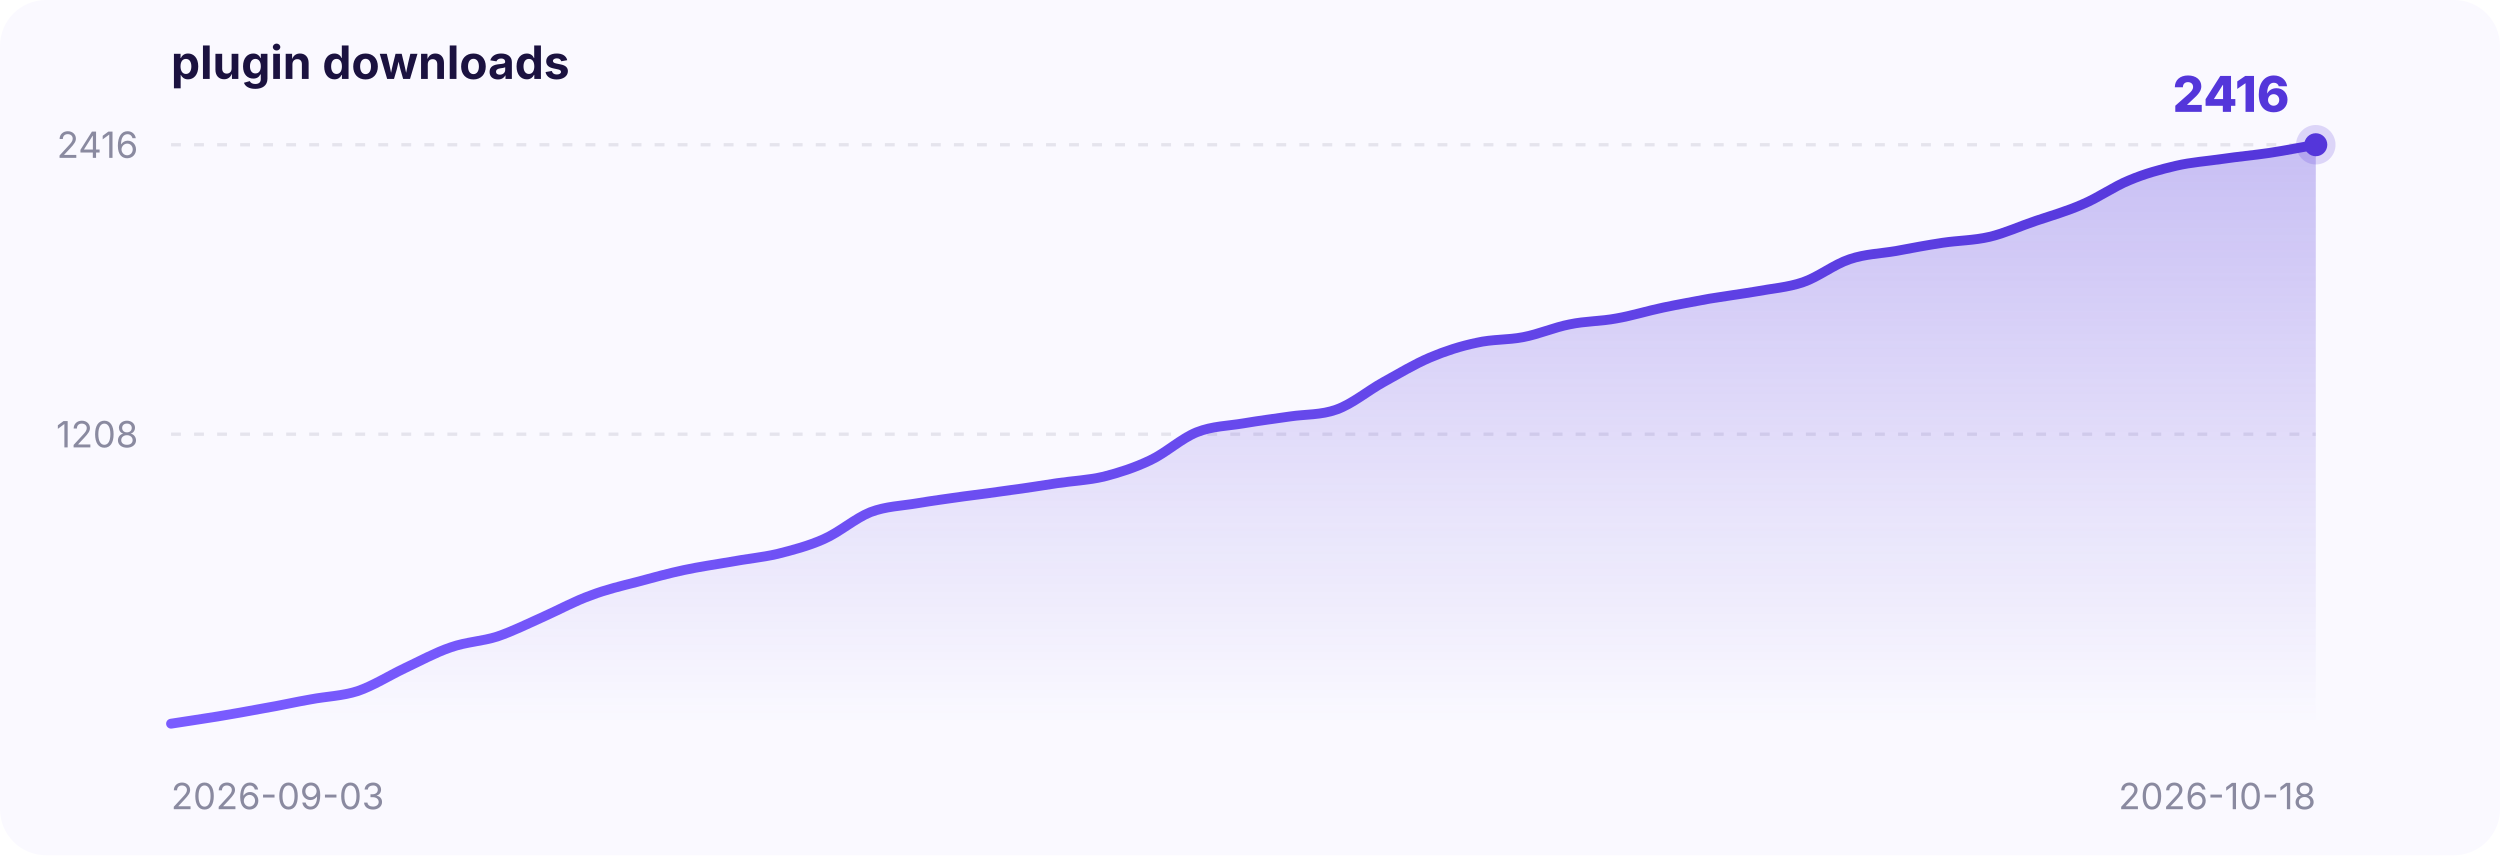
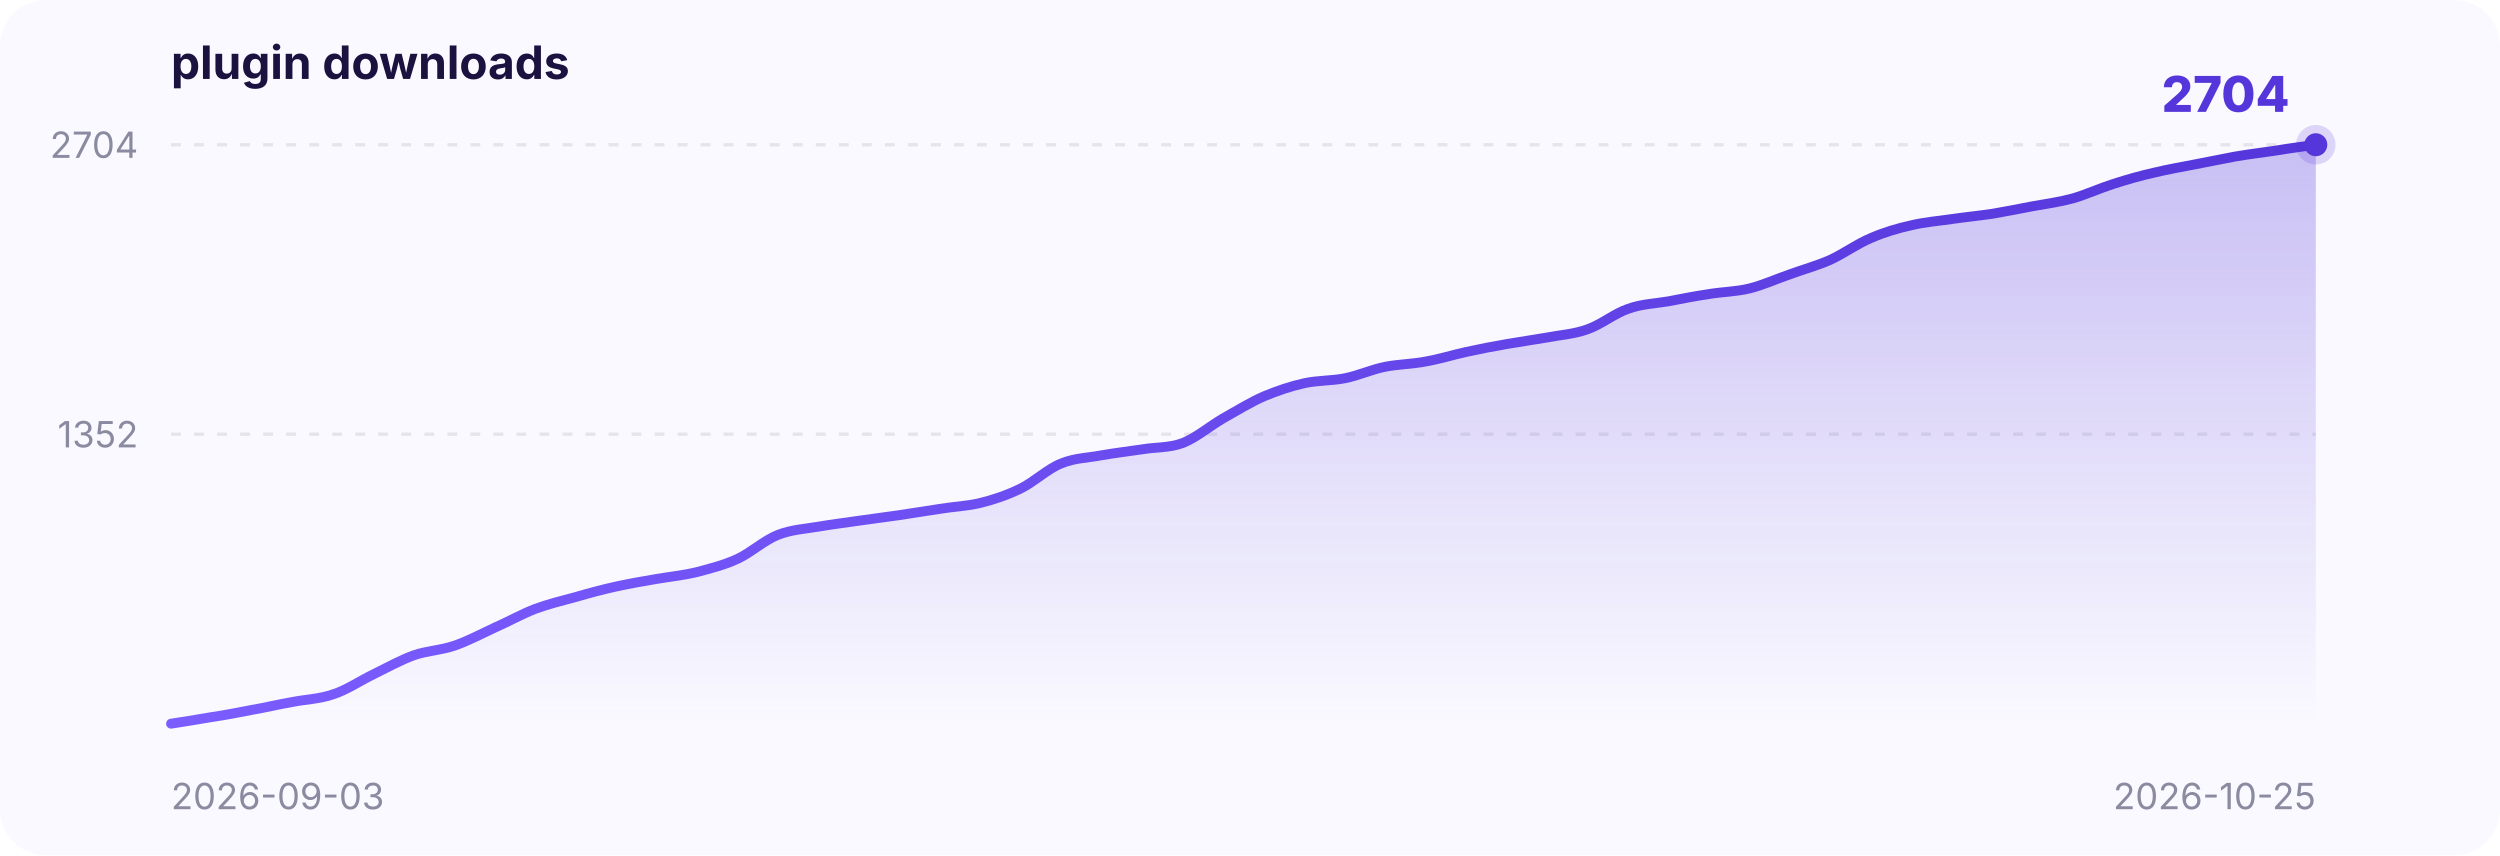
<svg xmlns="http://www.w3.org/2000/svg" width="760" height="260" viewBox="0 0 760 260" font-family="-apple-system,BlinkMacSystemFont,Segoe UI,sans-serif">
  <defs>
    <linearGradient id="area" x1="0" y1="0" x2="0" y2="1">
      <stop offset="0" stop-color="#5436DA" stop-opacity="0.30" />
      <stop offset="1" stop-color="#5436DA" stop-opacity="0" />
    </linearGradient>
    <linearGradient id="stroke" x1="0" y1="0" x2="1" y2="0">
      <stop offset="0" stop-color="#7a5cff" />
      <stop offset="1" stop-color="#5436DA" />
    </linearGradient>
  </defs>
  <rect x="0" y="0" width="760" height="260" rx="14" fill="#faf9ff" />
  <text x="52" y="24" font-size="14" font-weight="700" fill="#1b1240">plugin downloads</text>
  <line x1="52" y1="132.0" x2="704" y2="132.0" stroke="#8a8aa0" stroke-opacity="0.18" stroke-dasharray="3 4" />
-   <text x="42" y="136.0" text-anchor="end" font-size="11" fill="#8a8aa0">1208</text>
+   <text x="42" y="136.0" text-anchor="end" font-size="11" fill="#8a8aa0">1352</text>
  <line x1="52" y1="44.0" x2="704" y2="44.0" stroke="#8a8aa0" stroke-opacity="0.18" stroke-dasharray="3 4" />
-   <text x="42" y="48.0" text-anchor="end" font-size="11" fill="#8a8aa0">2416</text>
+   <text x="42" y="48.0" text-anchor="end" font-size="11" fill="#8a8aa0">2704</text>
  <text x="52" y="246" font-size="11" fill="#8a8aa0">2026-09-03</text>
-   <text x="704" y="246" text-anchor="end" font-size="11" fill="#8a8aa0">2026-10-18</text>
-   <path d="M 52.0,220.0 C 54.4,219.6 61.4,218.6 66.2,217.8 C 70.9,217.0 75.6,216.2 80.3,215.3 C 85.1,214.5 89.8,213.4 94.5,212.6 C 99.2,211.7 104.0,211.6 108.7,210.1 C 113.4,208.5 118.1,205.5 122.9,203.2 C 127.6,201.0 132.3,198.4 137.0,196.8 C 141.8,195.1 146.5,195.0 151.2,193.5 C 155.9,191.9 160.7,189.5 165.4,187.4 C 170.1,185.3 174.8,182.7 179.6,181.0 C 184.3,179.2 189.0,178.1 193.7,176.9 C 198.5,175.6 203.2,174.3 207.9,173.3 C 212.6,172.3 217.4,171.6 222.1,170.8 C 226.8,169.9 231.5,169.5 236.3,168.4 C 241.0,167.2 245.7,166.0 250.4,163.9 C 255.2,161.8 259.9,157.6 264.6,155.7 C 269.3,153.9 274.1,153.8 278.8,153.0 C 283.5,152.2 288.2,151.6 293.0,150.9 C 297.7,150.3 302.4,149.7 307.1,149.0 C 311.9,148.4 316.6,147.6 321.3,146.9 C 326.0,146.2 330.8,146.0 335.5,144.9 C 340.2,143.7 344.9,142.2 349.7,139.9 C 354.4,137.7 359.1,133.3 363.8,131.4 C 368.6,129.5 373.3,129.5 378.0,128.7 C 382.7,127.9 387.4,127.3 392.2,126.6 C 396.9,125.9 401.6,126.2 406.3,124.5 C 411.1,122.8 415.8,118.8 420.5,116.2 C 425.2,113.6 430.0,110.7 434.7,108.7 C 439.4,106.7 444.1,105.2 448.9,104.2 C 453.6,103.1 458.3,103.4 463.0,102.5 C 467.8,101.6 472.5,99.5 477.2,98.6 C 481.9,97.6 486.7,97.7 491.4,96.8 C 496.1,96.0 500.8,94.5 505.6,93.5 C 510.3,92.5 515.0,91.7 519.7,90.8 C 524.5,90.0 529.2,89.4 533.9,88.6 C 538.6,87.7 543.4,87.4 548.1,85.8 C 552.8,84.2 557.5,80.4 562.3,78.8 C 567.0,77.2 571.7,77.1 576.4,76.3 C 581.2,75.4 585.9,74.5 590.6,73.8 C 595.3,73.1 600.1,73.1 604.8,72.0 C 609.5,70.9 614.2,68.7 619.0,67.1 C 623.7,65.5 628.4,64.2 633.1,62.1 C 637.9,60.1 642.6,56.7 647.3,54.8 C 652.0,52.8 656.8,51.5 661.5,50.4 C 666.2,49.3 670.9,49.0 675.7,48.3 C 680.4,47.6 685.1,47.2 689.8,46.5 C 694.6,45.8 701.6,44.4 704.0,44.0 L 704.0,220 L 52.0,220 Z" fill="url(#area)" />
-   <path d="M 52.0,220.0 C 54.4,219.6 61.4,218.6 66.2,217.8 C 70.9,217.0 75.6,216.2 80.3,215.3 C 85.1,214.5 89.8,213.4 94.5,212.6 C 99.2,211.7 104.0,211.6 108.7,210.1 C 113.4,208.5 118.1,205.5 122.9,203.2 C 127.6,201.0 132.3,198.4 137.0,196.8 C 141.8,195.1 146.5,195.0 151.2,193.5 C 155.9,191.9 160.7,189.5 165.4,187.4 C 170.1,185.3 174.8,182.7 179.6,181.0 C 184.3,179.2 189.0,178.1 193.7,176.9 C 198.5,175.6 203.2,174.3 207.9,173.3 C 212.6,172.3 217.4,171.6 222.1,170.8 C 226.8,169.9 231.5,169.5 236.3,168.4 C 241.0,167.2 245.7,166.0 250.4,163.9 C 255.2,161.8 259.9,157.6 264.6,155.7 C 269.3,153.9 274.1,153.8 278.8,153.0 C 283.5,152.2 288.2,151.6 293.0,150.9 C 297.7,150.3 302.4,149.7 307.1,149.0 C 311.9,148.4 316.6,147.6 321.3,146.9 C 326.0,146.2 330.8,146.0 335.5,144.9 C 340.2,143.7 344.9,142.2 349.7,139.9 C 354.4,137.7 359.1,133.3 363.8,131.4 C 368.6,129.5 373.3,129.5 378.0,128.7 C 382.7,127.9 387.4,127.3 392.2,126.6 C 396.9,125.9 401.6,126.2 406.3,124.5 C 411.1,122.8 415.8,118.8 420.5,116.2 C 425.2,113.6 430.0,110.7 434.7,108.7 C 439.4,106.7 444.1,105.2 448.9,104.2 C 453.6,103.1 458.3,103.4 463.0,102.5 C 467.8,101.6 472.5,99.5 477.2,98.6 C 481.9,97.6 486.7,97.7 491.4,96.8 C 496.1,96.0 500.8,94.5 505.6,93.5 C 510.3,92.5 515.0,91.7 519.7,90.8 C 524.5,90.0 529.2,89.4 533.9,88.6 C 538.6,87.7 543.4,87.4 548.1,85.8 C 552.8,84.2 557.5,80.4 562.3,78.8 C 567.0,77.2 571.7,77.1 576.4,76.3 C 581.2,75.4 585.9,74.5 590.6,73.8 C 595.3,73.1 600.1,73.1 604.8,72.0 C 609.5,70.9 614.2,68.7 619.0,67.1 C 623.7,65.5 628.4,64.2 633.1,62.1 C 637.9,60.1 642.6,56.7 647.3,54.8 C 652.0,52.8 656.8,51.5 661.5,50.4 C 666.2,49.3 670.9,49.0 675.7,48.3 C 680.4,47.6 685.1,47.2 689.8,46.5 C 694.6,45.8 701.6,44.4 704.0,44.0" fill="none" stroke="url(#stroke)" stroke-width="3" stroke-linecap="round" />
+   <text x="704" y="246" text-anchor="end" font-size="11" fill="#8a8aa0">2026-10-25</text>
+   <path d="M 52.0,220.0 C 54.1,219.7 60.2,218.7 64.3,218.0 C 68.4,217.4 72.5,216.6 76.6,215.8 C 80.7,215.1 84.8,214.1 88.9,213.4 C 93.0,212.6 97.1,212.5 101.2,211.1 C 105.3,209.8 109.4,207.0 113.5,205.0 C 117.6,203.0 121.7,200.7 125.8,199.2 C 129.9,197.8 134.0,197.7 138.1,196.3 C 142.2,194.9 146.3,192.7 150.4,190.8 C 154.5,189.0 158.6,186.7 162.7,185.1 C 166.8,183.6 170.9,182.6 175.0,181.5 C 179.1,180.3 183.2,179.2 187.3,178.3 C 191.4,177.4 195.5,176.7 199.6,176.0 C 203.7,175.3 207.8,174.9 211.9,173.9 C 216.0,172.8 220.1,171.8 224.2,169.9 C 228.3,168.0 232.4,164.2 236.5,162.6 C 240.6,161.0 244.7,160.8 248.8,160.1 C 252.9,159.4 257.0,158.9 261.1,158.3 C 265.2,157.7 269.3,157.2 273.4,156.6 C 277.5,156.0 281.6,155.3 285.7,154.7 C 289.8,154.0 293.9,153.9 298.0,152.9 C 302.1,151.9 306.2,150.5 310.3,148.5 C 314.4,146.5 318.5,142.5 322.6,140.9 C 326.7,139.2 330.8,139.2 334.9,138.4 C 339.0,137.7 343.1,137.2 347.2,136.6 C 351.3,135.9 355.4,136.2 359.5,134.7 C 363.6,133.1 367.7,129.6 371.8,127.2 C 375.9,124.9 380.1,122.3 384.2,120.5 C 388.3,118.8 392.4,117.4 396.5,116.5 C 400.6,115.6 404.7,115.8 408.8,115.0 C 412.9,114.2 417.0,112.3 421.1,111.5 C 425.2,110.7 429.3,110.7 433.4,109.9 C 437.5,109.2 441.6,107.9 445.7,107.0 C 449.8,106.1 453.9,105.3 458.0,104.6 C 462.1,103.9 466.2,103.3 470.3,102.6 C 474.4,101.8 478.5,101.6 482.6,100.1 C 486.7,98.7 490.8,95.3 494.9,93.9 C 499.0,92.4 503.1,92.3 507.2,91.6 C 511.3,90.8 515.4,90.0 519.5,89.4 C 523.6,88.7 527.7,88.7 531.8,87.7 C 535.9,86.7 540.0,84.8 544.1,83.4 C 548.2,81.9 552.3,80.8 556.4,79.0 C 560.5,77.1 564.6,74.1 568.7,72.4 C 572.8,70.6 576.9,69.4 581.0,68.5 C 585.1,67.5 589.2,67.2 593.3,66.6 C 597.4,66.0 601.5,65.6 605.6,65.0 C 609.7,64.3 613.8,63.5 617.9,62.7 C 622.0,62.0 626.1,61.4 630.2,60.3 C 634.3,59.1 638.4,57.2 642.5,55.9 C 646.6,54.6 650.7,53.4 654.8,52.5 C 658.9,51.5 663.0,50.8 667.1,50.0 C 671.2,49.2 675.3,48.4 679.4,47.6 C 683.5,46.9 687.6,46.4 691.7,45.8 C 695.8,45.1 701.9,44.3 704.0,44.0 L 704.0,220 L 52.0,220 Z" fill="url(#area)" />
+   <path d="M 52.0,220.0 C 54.1,219.7 60.2,218.7 64.3,218.0 C 68.4,217.4 72.5,216.6 76.6,215.8 C 80.7,215.1 84.8,214.1 88.9,213.4 C 93.0,212.6 97.1,212.5 101.2,211.1 C 105.3,209.8 109.4,207.0 113.5,205.0 C 117.6,203.0 121.7,200.7 125.8,199.2 C 129.9,197.8 134.0,197.7 138.1,196.3 C 142.2,194.9 146.3,192.7 150.4,190.8 C 154.5,189.0 158.6,186.7 162.7,185.1 C 166.8,183.6 170.9,182.6 175.0,181.5 C 179.1,180.3 183.2,179.2 187.3,178.3 C 191.4,177.4 195.5,176.7 199.6,176.0 C 203.7,175.3 207.8,174.9 211.9,173.9 C 216.0,172.8 220.1,171.8 224.2,169.9 C 228.3,168.0 232.4,164.2 236.5,162.6 C 240.6,161.0 244.7,160.8 248.8,160.1 C 252.9,159.4 257.0,158.9 261.1,158.3 C 265.2,157.7 269.3,157.2 273.4,156.6 C 277.5,156.0 281.6,155.3 285.7,154.7 C 289.8,154.0 293.9,153.9 298.0,152.9 C 302.1,151.9 306.2,150.5 310.3,148.5 C 314.4,146.5 318.5,142.5 322.6,140.9 C 326.7,139.2 330.8,139.2 334.9,138.4 C 339.0,137.7 343.1,137.2 347.2,136.6 C 351.3,135.9 355.4,136.2 359.5,134.7 C 363.6,133.1 367.7,129.6 371.8,127.2 C 375.9,124.9 380.1,122.3 384.2,120.5 C 388.3,118.8 392.4,117.4 396.5,116.5 C 400.6,115.6 404.7,115.8 408.8,115.0 C 412.9,114.2 417.0,112.3 421.1,111.5 C 425.2,110.7 429.3,110.7 433.4,109.9 C 437.5,109.2 441.6,107.9 445.7,107.0 C 449.8,106.1 453.9,105.3 458.0,104.6 C 462.1,103.9 466.2,103.3 470.3,102.6 C 474.4,101.8 478.5,101.6 482.6,100.1 C 486.7,98.7 490.8,95.3 494.9,93.9 C 499.0,92.4 503.1,92.3 507.2,91.6 C 511.3,90.8 515.4,90.0 519.5,89.4 C 523.6,88.7 527.7,88.7 531.8,87.7 C 535.9,86.7 540.0,84.8 544.1,83.4 C 548.2,81.9 552.3,80.8 556.4,79.0 C 560.5,77.1 564.6,74.1 568.7,72.4 C 572.8,70.6 576.9,69.4 581.0,68.5 C 585.1,67.5 589.2,67.2 593.3,66.6 C 597.4,66.0 601.5,65.6 605.6,65.0 C 609.7,64.3 613.8,63.5 617.9,62.7 C 622.0,62.0 626.1,61.4 630.2,60.3 C 634.3,59.1 638.4,57.2 642.5,55.9 C 646.6,54.6 650.7,53.4 654.8,52.5 C 658.9,51.5 663.0,50.8 667.1,50.0 C 671.2,49.2 675.3,48.4 679.4,47.6 C 683.5,46.9 687.6,46.4 691.7,45.8 C 695.8,45.1 701.9,44.3 704.0,44.0" fill="none" stroke="url(#stroke)" stroke-width="3" stroke-linecap="round" />
  <circle cx="704.0" cy="44.0" r="6" fill="#5436DA" fill-opacity="0.18" />
  <circle cx="704.0" cy="44.0" r="3.5" fill="#5436DA" />
-   <text x="696.0" y="34.0" text-anchor="end" font-size="15" font-weight="800" fill="#5436DA">2416</text>
+   <text x="696.0" y="34.0" text-anchor="end" font-size="15" font-weight="800" fill="#5436DA">2704</text>
</svg>
